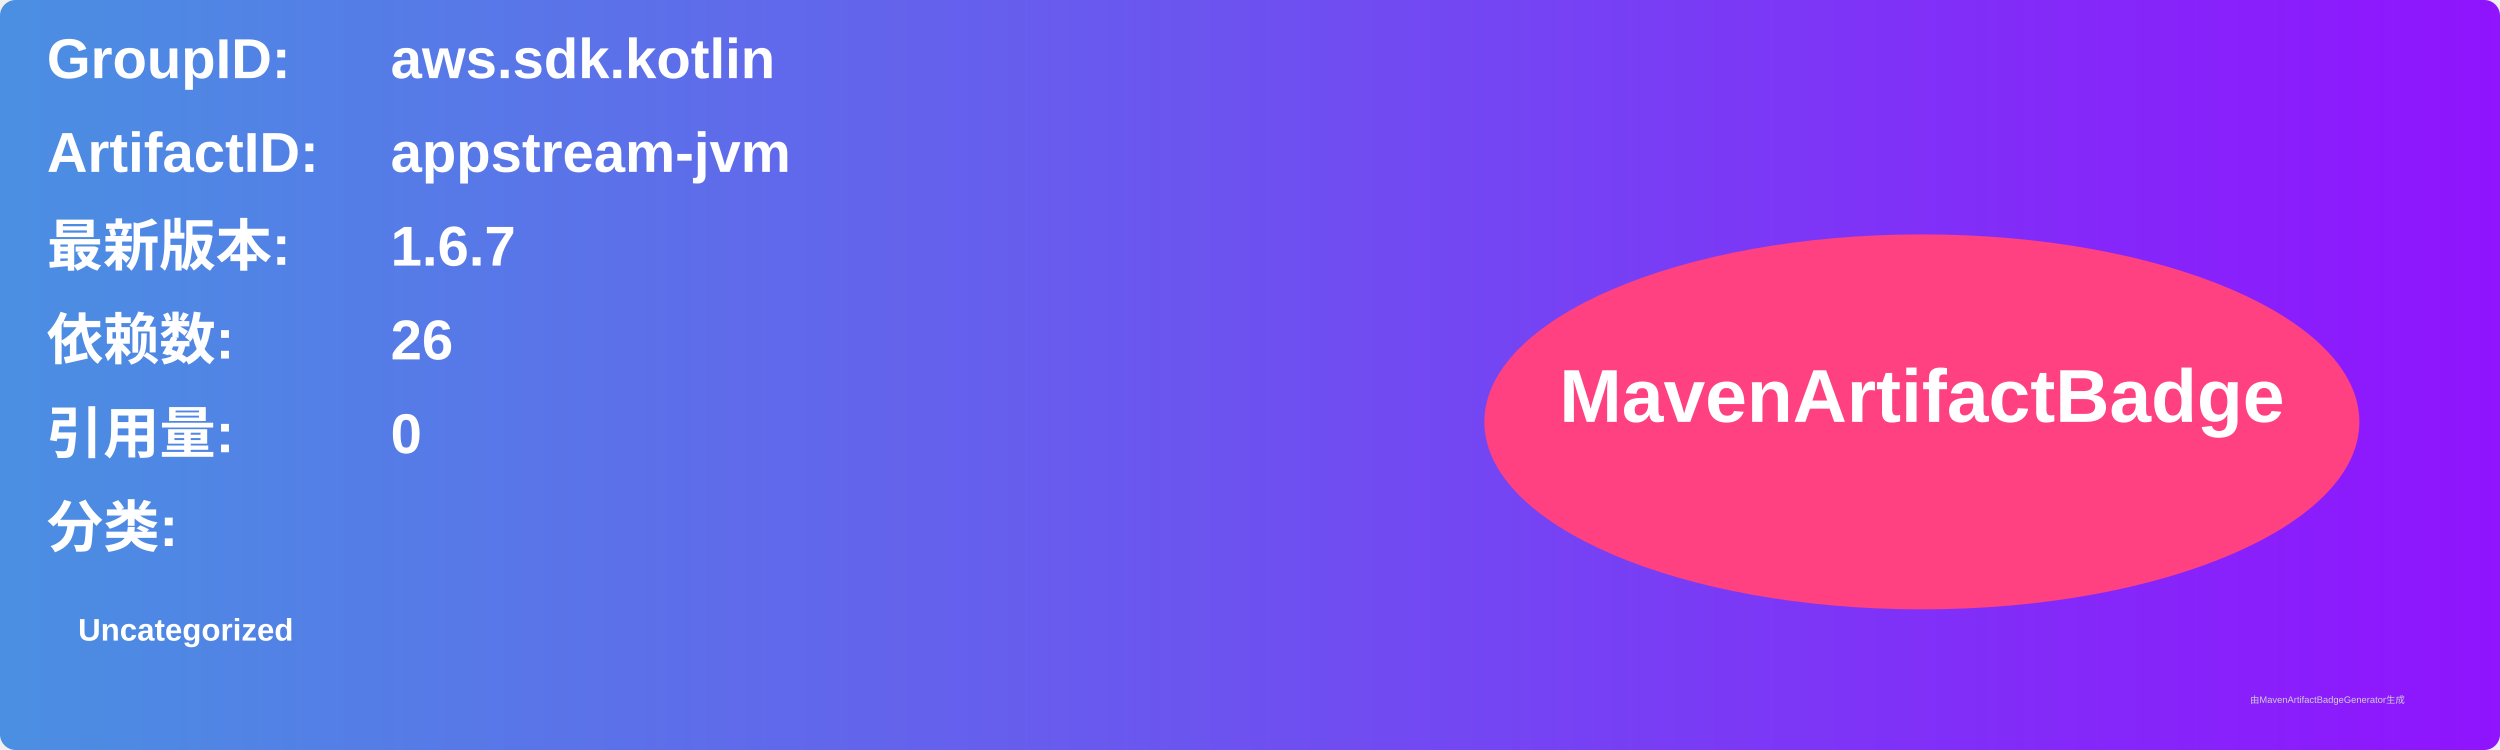
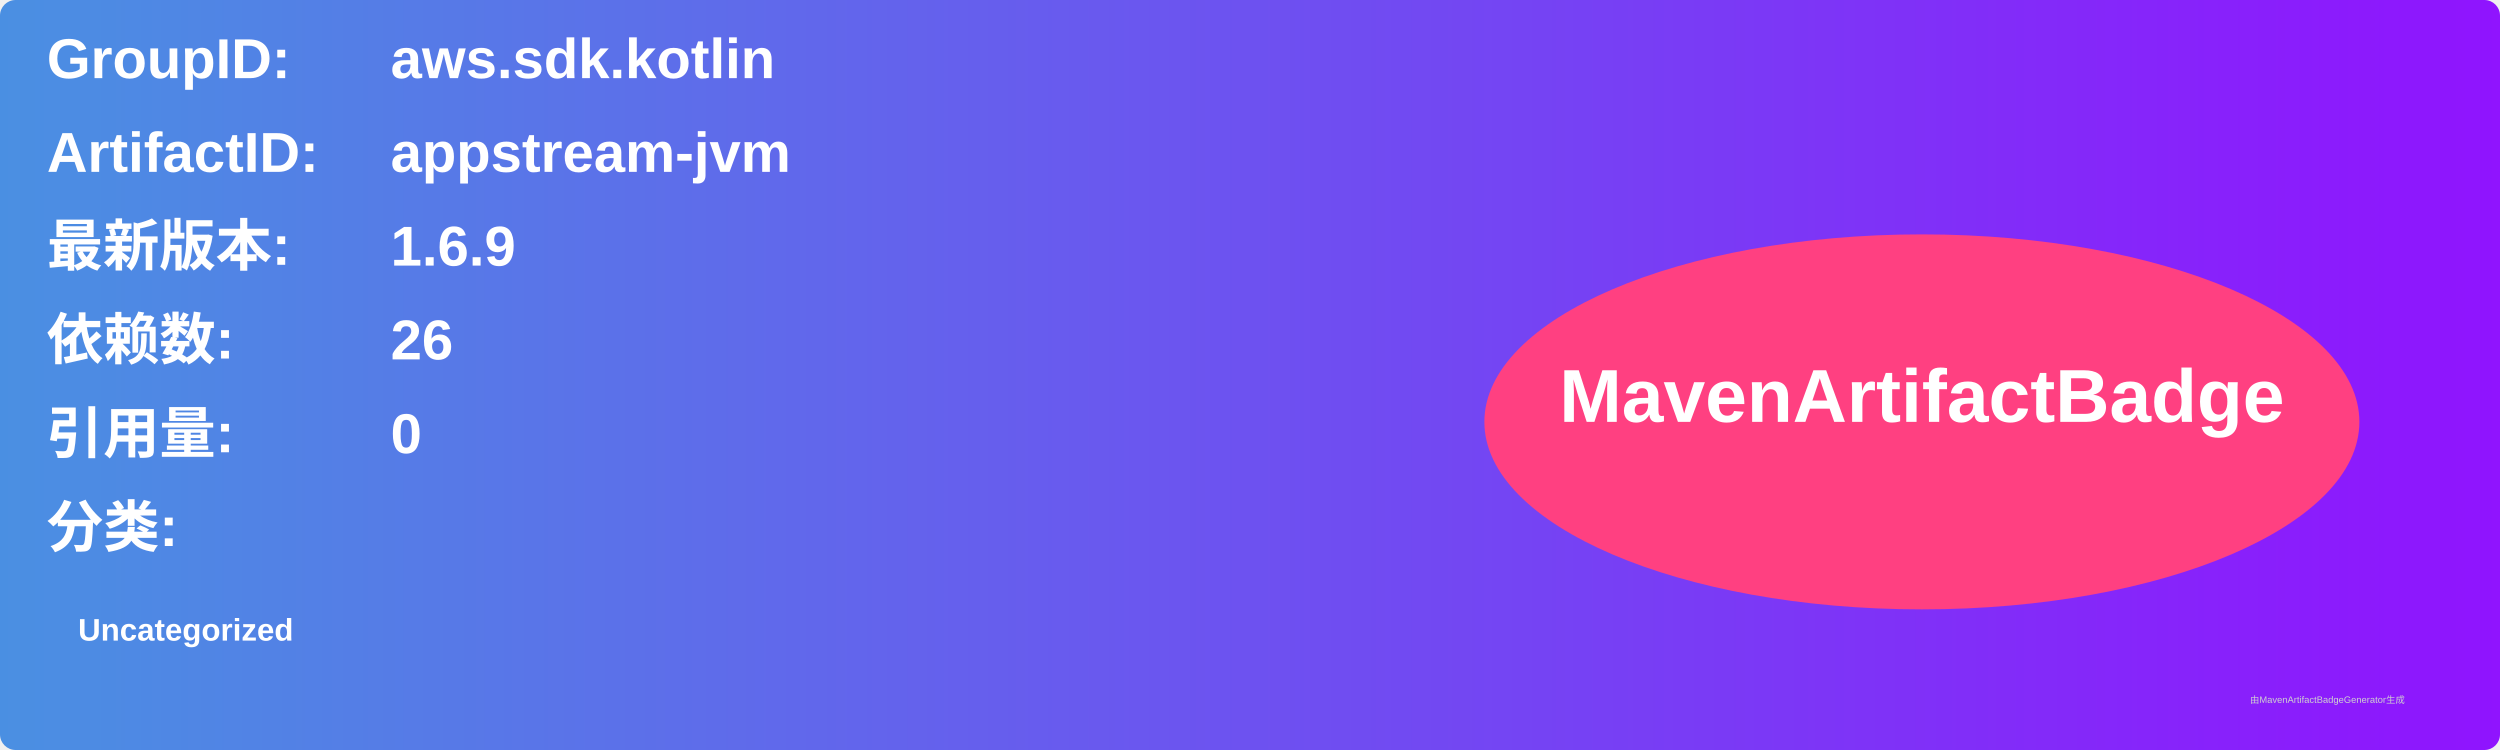
<svg xmlns="http://www.w3.org/2000/svg" width="800" height="240" viewBox="0 0 800 240">
  <linearGradient id="grad" x1="0%" y1="0%" x2="100%" y2="0%">
    <stop offset="0%" stop-color="#4a90e2" />
    <stop offset="100%" stop-color="#9013fe" />
  </linearGradient>
  <rect width="100%" height="100%" rx="5" ry="5" fill="url(#grad)" />
  <g transform="translate(15, 15)">
    <text x="0" y="10" font-family="Arial" font-size="18" fill="white" font-weight="bold" width="260">GroupID:</text>
    <text x="110" y="10" font-family="Arial" font-size="18" fill="white" font-weight="bold" width="460">aws.sdk.kotlin</text>
    <text x="0" y="40" font-family="Arial" font-size="18" fill="white" font-weight="bold" width="260">ArtifactID:</text>
    <text x="110" y="40" font-family="Arial" font-size="18" fill="white" font-weight="bold" width="460">appstream-jvm</text>
    <text x="0" y="70" font-family="Arial" font-size="18" fill="white" font-weight="bold">最新版本:</text>
    <text x="110" y="70" font-family="Arial" font-size="18" fill="white" font-weight="bold">
-       <tspan font-weight="bold">1.6.7</tspan>
+       <tspan font-weight="bold">1.6.9</tspan>
    </text>
    <text x="0" y="100" font-family="Arial" font-size="18" fill="white" font-weight="bold">依赖数: </text>
    <text x="110" y="100" font-family="Arial" font-size="18" fill="white">
      <tspan font-weight="bold">26</tspan>
    </text>
    <text x="0" y="130" font-family="Arial" font-size="18" fill="white" font-weight="bold">引用量: </text>
    <text x="110" y="130" font-family="Arial" font-size="18" fill="white">
      <tspan font-weight="bold">0</tspan>
    </text>
    <text x="0" y="160" font-family="Arial" font-size="18" fill="white" font-weight="bold">分类:</text>
    <text x="10" y="190" font-family="Arial" font-size="10" fill="white">
      <tspan font-weight="bold">Uncategorized</tspan>
    </text>
    <ellipse cx="600" cy="120" rx="140" ry="60" fill="#ff4081" />
    <text x="600" y="120" text-anchor="middle" font-family="Arial" font-size="24" fill="white" font-weight="bold">MavenArtifactBadge</text>
  </g>
  <text x="720" y="225" font-family="Arial" font-size="3" fill="#d0d0d0">由MavenArtifactBadgeGenerator生成</text>
</svg>
